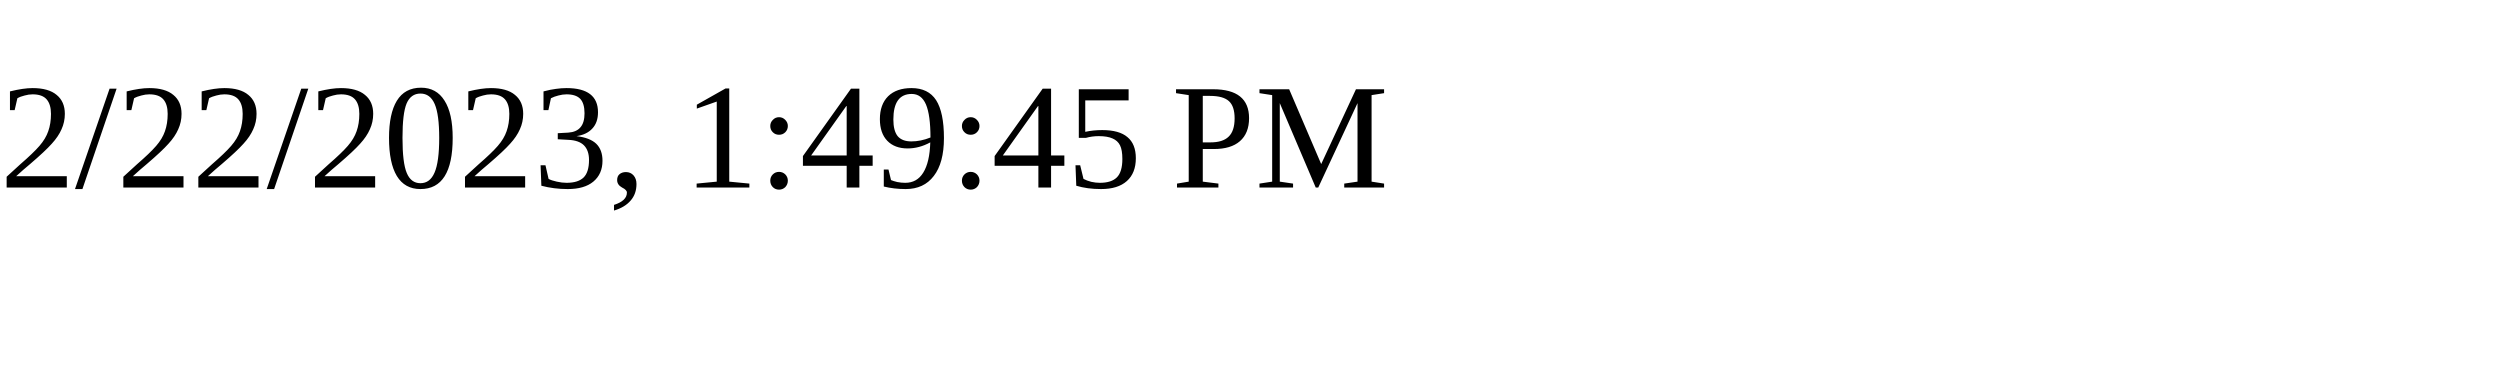
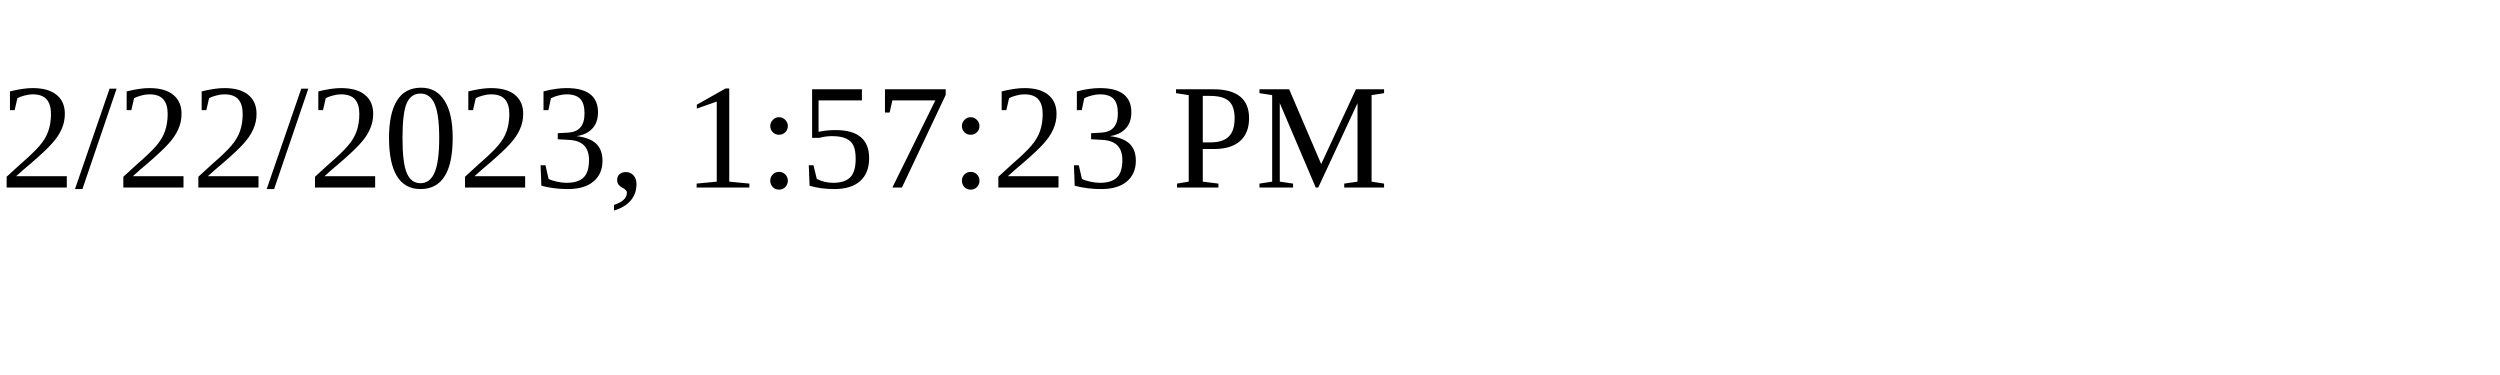
<svg xmlns="http://www.w3.org/2000/svg" height="30" width="200">
-   <text x="0" y="15">2/22/2023, 1:49:45 PM</text>
+   <text x="0" y="15">2/22/2023, 1:57:23 PM</text>
</svg>
